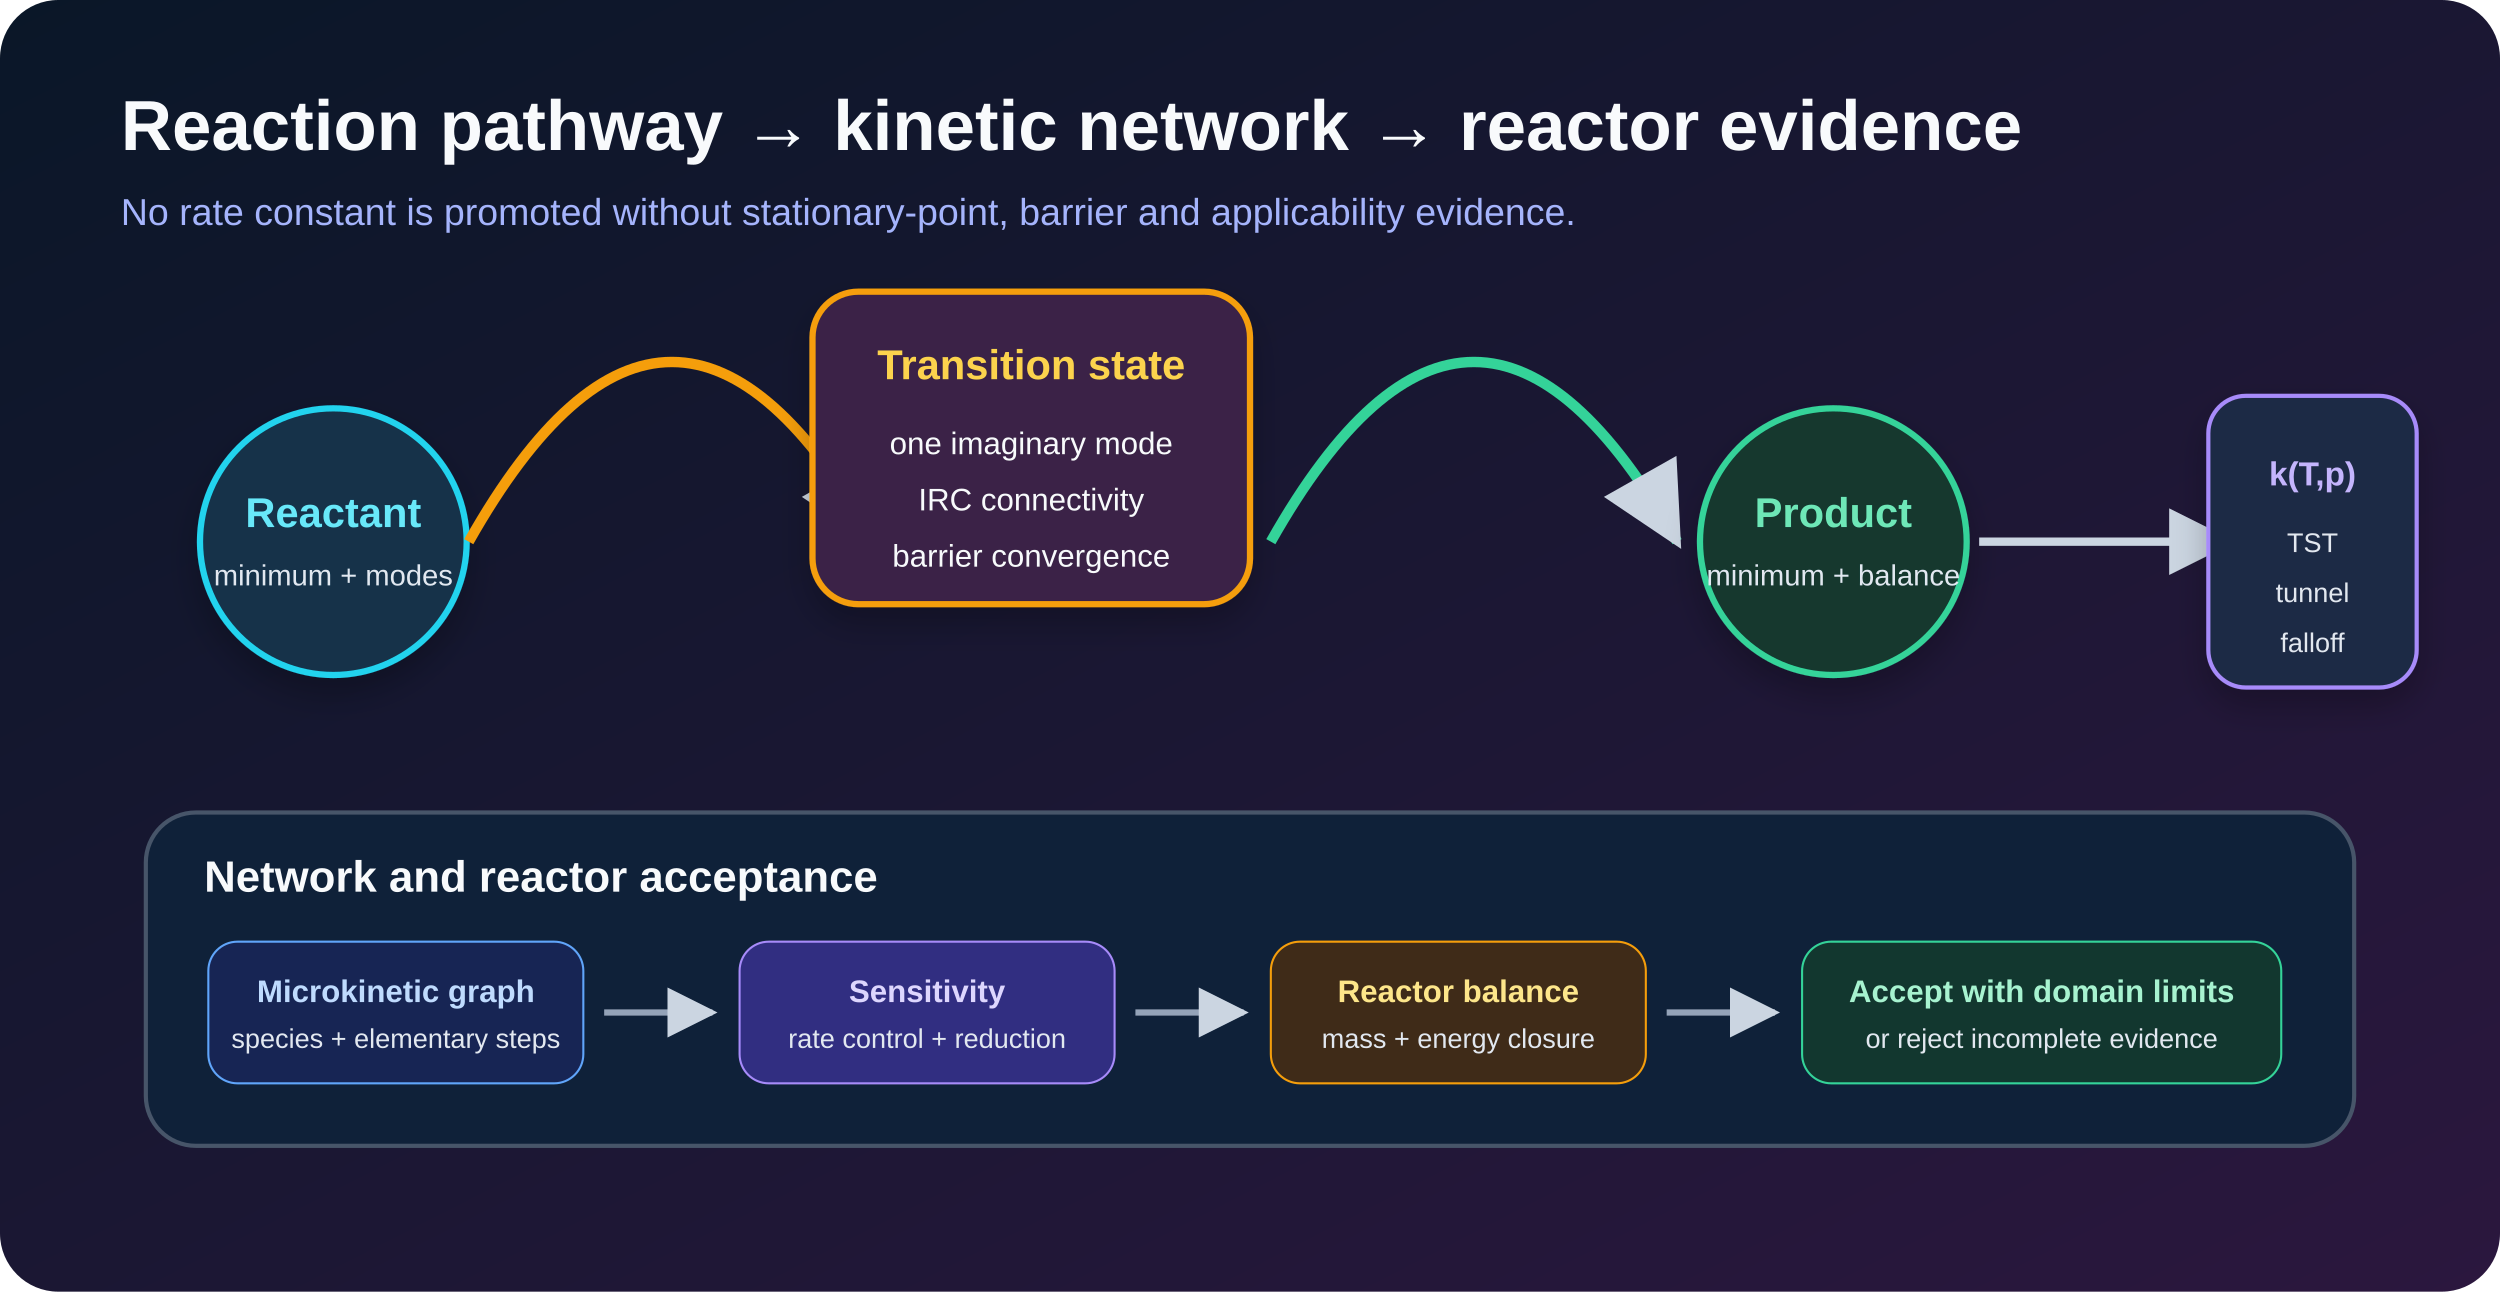
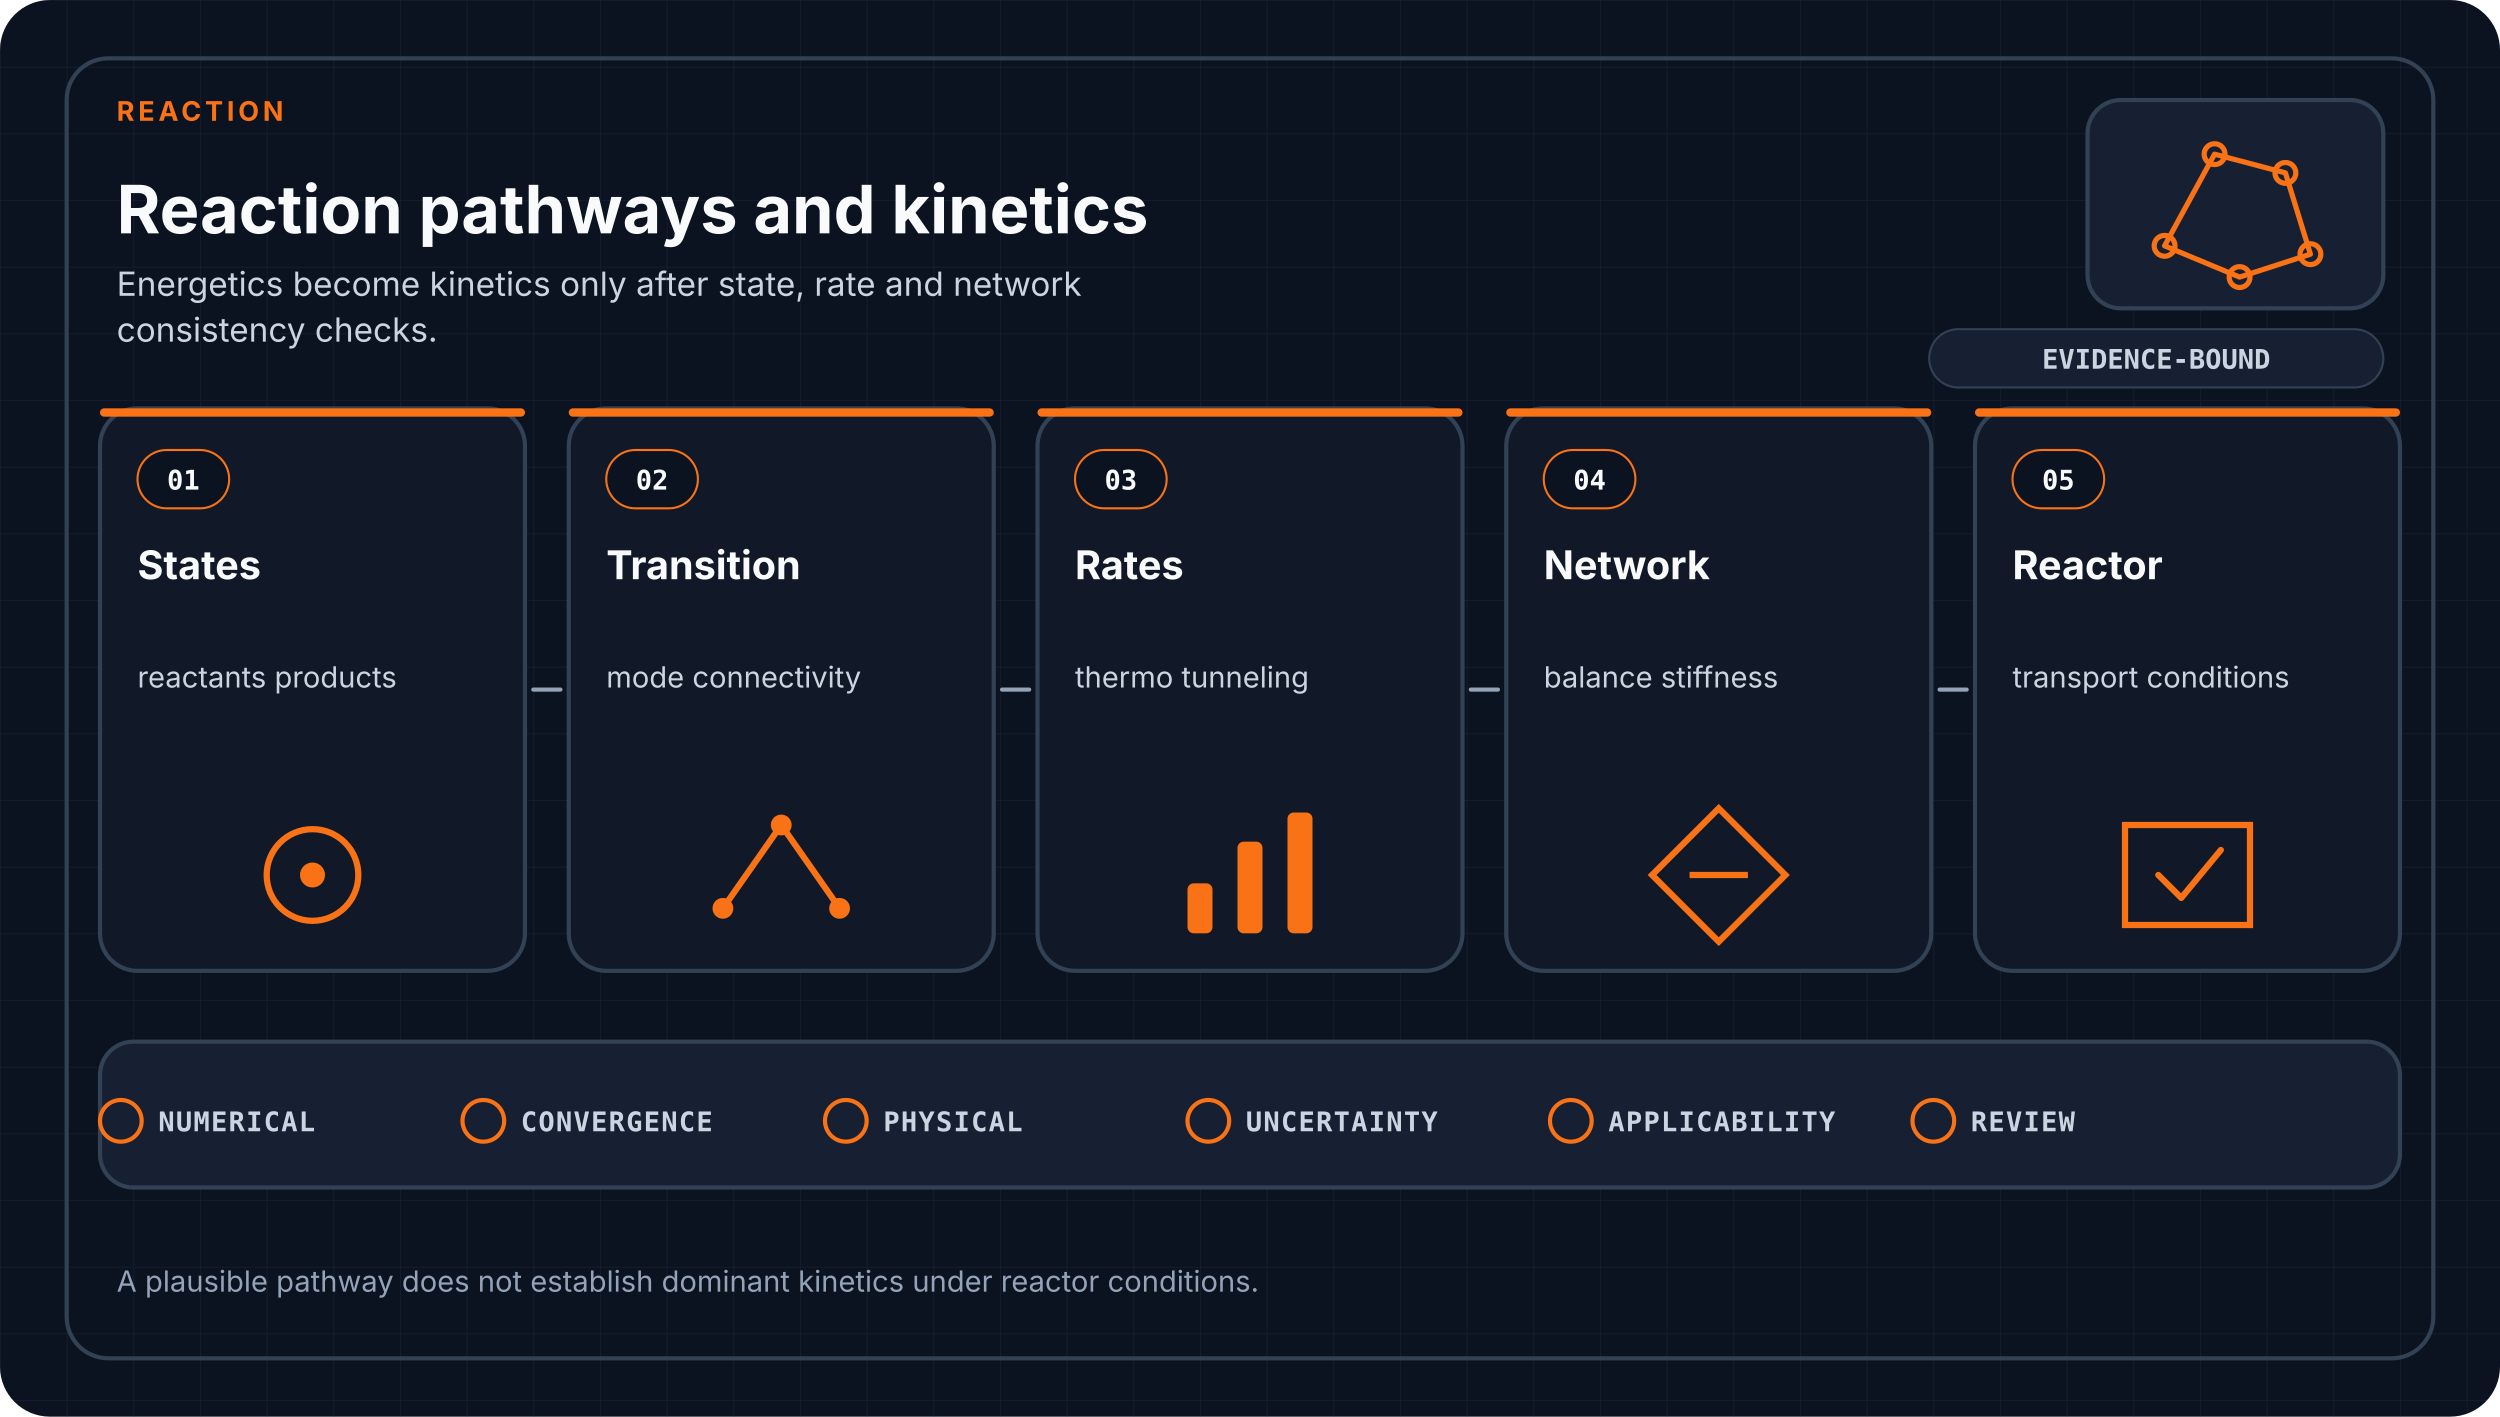
- <svg xmlns="http://www.w3.org/2000/svg" viewBox="0 0 1200 620" role="img" aria-labelledby="title desc">
+ <svg xmlns="http://www.w3.org/2000/svg" viewBox="0 0 1200 680" role="img" aria-labelledby="title desc" data-design-system="uiux-pro-max-scientific-swiss-v1" data-family="reaction">
  <defs>
-     <linearGradient id="bg" x1="0" y1="0" x2="1" y2="1">
-       <stop offset="0" stop-color="#0a1728" />
-       <stop offset="1" stop-color="#2b173e" />
-     </linearGradient>
-     <filter id="shadow" x="-20%" y="-20%" width="140%" height="140%">
-       <feDropShadow dx="0" dy="8" stdDeviation="8" flood-opacity="0.24" />
-     </filter>
-     <marker id="arrow" viewBox="0 0 10 10" refX="9" refY="5" markerWidth="8" markerHeight="8" orient="auto-start-reverse">
-       <path d="M 0 0 L 10 5 L 0 10 z" fill="#cbd5e1" />
-     </marker>
+     <pattern id="grid" width="32" height="32" patternUnits="userSpaceOnUse">
+       <path d="M32 0H0V32" fill="none" stroke="#334155" stroke-width="1" opacity="0.22" />
+     </pattern>
  </defs>
-   <rect width="1200" height="620" rx="28" fill="url(#bg)" />
-   <text x="58" y="72" fill="#f8fafc" font-size="34" font-family="Arial, sans-serif" font-weight="700">Reaction pathway → kinetic network → reactor evidence</text>
-   <text x="58" y="108" fill="#a5b4fc" font-size="18" font-family="Arial, sans-serif">No rate constant is promoted without stationary-point, barrier and applicability evidence.</text>
-   <g transform="translate(70 170)" filter="url(#shadow)">
-     <circle cx="90" cy="90" r="64" fill="#12324a" stroke="#22d3ee" stroke-width="3" />
-     <text x="90" y="83" text-anchor="middle" fill="#67e8f9" font-size="20" font-family="Arial, sans-serif" font-weight="700">Reactant</text>
-     <text x="90" y="111" text-anchor="middle" fill="#e2e8f0" font-size="14" font-family="Arial, sans-serif">minimum + modes</text>
+   <style>
+     .eyebrow { fill: #F97316; font-family: ui-sans-serif, system-ui, -apple-system, Segoe UI, sans-serif; font-size: 13px; font-weight: 700; letter-spacing: 1.8px; }
+     .heading { fill: #F8FAFC; font-family: ui-sans-serif, system-ui, -apple-system, Segoe UI, sans-serif; font-size: 32px; font-weight: 700; }
+     .subtitle { fill: #CBD5E1; font-family: ui-sans-serif, system-ui, -apple-system, Segoe UI, sans-serif; font-size: 16px; font-weight: 400; }
+     .card { fill: #111827; stroke: #334155; stroke-width: 2; }
+     .index { fill: #F8FAFC; font-family: ui-monospace, SFMono-Regular, Consolas, monospace; font-size: 13px; font-weight: 700; }
+     .stage { fill: #F8FAFC; font-family: ui-sans-serif, system-ui, -apple-system, Segoe UI, sans-serif; font-size: 19px; font-weight: 650; }
+     .detail { fill: #CBD5E1; font-family: ui-sans-serif, system-ui, -apple-system, Segoe UI, sans-serif; font-size: 14px; font-weight: 400; }
+     .arrow { fill: none; stroke: #94A3B8; stroke-width: 2; stroke-linecap: round; }
+     .gate { fill: #CBD5E1; font-family: ui-monospace, SFMono-Regular, Consolas, monospace; font-size: 13px; font-weight: 650; letter-spacing: 0.6px; }
+     .footer { fill: #94A3B8; font-family: ui-sans-serif, system-ui, -apple-system, Segoe UI, sans-serif; font-size: 14px; font-weight: 400; }
+     .badge { fill: #CBD5E1; font-family: ui-monospace, SFMono-Regular, Consolas, monospace; font-size: 13px; font-weight: 700; }
+   </style>
+   <rect width="1200" height="680" rx="24" fill="#0B1220" />
+   <rect width="1200" height="680" rx="24" fill="url(#grid)" />
+   <rect x="32" y="28" width="1136" height="624" rx="20" fill="none" stroke="#334155" stroke-width="2" />
+   <text x="56.0" y="58" text-anchor="start" class="eyebrow">REACTION</text>
+   <text x="56.0" y="112" text-anchor="start" class="heading">Reaction pathways and kinetics</text>
+   <text x="56.0" y="142.0" class="subtitle">
+     <tspan x="56.0" dy="0">Energetics become kinetics only after state, rate and network</tspan>
+     <tspan x="56.0" dy="22">consistency checks.</tspan>
+   </text>
+   <rect x="1002" y="48" width="142" height="100" rx="16" fill="#172033" stroke="#334155" stroke-width="2" />
+   <g transform="translate(1073.0 98.0)" fill="none" stroke="#F97316" stroke-width="2.5" stroke-linecap="round" stroke-linejoin="round">
+     <path d="M-34 20L-10-24L24-15L36 24L2 35Z" />
+     <circle cx="-34" cy="20" r="5" />
+     <circle cx="-10" cy="-24" r="5" />
+     <circle cx="24" cy="-15" r="5" />
+     <circle cx="36" cy="24" r="5" />
+     <circle cx="2" cy="35" r="5" />
  </g>
-   <path d="M225 260 C290 145 355 145 420 260" fill="none" stroke="#f59e0b" stroke-width="5" marker-end="url(#arrow)" />
-   <g transform="translate(390 140)" filter="url(#shadow)">
-     <rect width="210" height="150" rx="22" fill="#3a2446" stroke="#f59e0b" stroke-width="3" />
-     <text x="105" y="42" text-anchor="middle" fill="#fcd34d" font-size="20" font-family="Arial, sans-serif" font-weight="700">Transition state</text>
-     <text x="105" y="78" text-anchor="middle" fill="#f8fafc" font-size="15" font-family="Arial, sans-serif">one imaginary mode</text>
-     <text x="105" y="105" text-anchor="middle" fill="#f8fafc" font-size="15" font-family="Arial, sans-serif">IRC connectivity</text>
-     <text x="105" y="132" text-anchor="middle" fill="#f8fafc" font-size="15" font-family="Arial, sans-serif">barrier convergence</text>
-   </g>
-   <path d="M610 260 C675 145 740 145 805 260" fill="none" stroke="#34d399" stroke-width="5" marker-end="url(#arrow)" />
-   <g transform="translate(790 170)" filter="url(#shadow)">
-     <circle cx="90" cy="90" r="64" fill="#12372f" stroke="#34d399" stroke-width="3" />
-     <text x="90" y="83" text-anchor="middle" fill="#6ee7b7" font-size="20" font-family="Arial, sans-serif" font-weight="700">Product</text>
-     <text x="90" y="111" text-anchor="middle" fill="#e2e8f0" font-size="14" font-family="Arial, sans-serif">minimum + balance</text>
-   </g>
-   <path d="M950 260 H1070" stroke="#cbd5e1" stroke-width="4" marker-end="url(#arrow)" />
-   <g transform="translate(1060 190)" filter="url(#shadow)">
-     <rect width="100" height="140" rx="18" fill="#1f2a44" stroke="#a78bfa" stroke-width="2" />
-     <text x="50" y="43" text-anchor="middle" fill="#c4b5fd" font-size="16" font-family="Arial, sans-serif" font-weight="700">k(T,p)</text>
-     <text x="50" y="75" text-anchor="middle" fill="#e2e8f0" font-size="13" font-family="Arial, sans-serif">TST</text>
-     <text x="50" y="99" text-anchor="middle" fill="#e2e8f0" font-size="13" font-family="Arial, sans-serif">tunnel</text>
-     <text x="50" y="123" text-anchor="middle" fill="#e2e8f0" font-size="13" font-family="Arial, sans-serif">falloff</text>
-   </g>
-   <g transform="translate(70 390)">
-     <rect width="1060" height="160" rx="24" fill="#0f2139" stroke="#475569" stroke-width="2" />
-     <text x="28" y="38" fill="#f8fafc" font-size="21" font-family="Arial, sans-serif" font-weight="700">Network and reactor acceptance</text>
-     <g transform="translate(30 62)">
-       <rect width="180" height="68" rx="14" fill="#172554" stroke="#60a5fa" />
-       <text x="90" y="29" text-anchor="middle" fill="#bfdbfe" font-size="15" font-family="Arial, sans-serif" font-weight="700">Microkinetic graph</text>
-       <text x="90" y="51" text-anchor="middle" fill="#e2e8f0" font-size="13" font-family="Arial, sans-serif">species + elementary steps</text>
-     </g>
-     <path d="M220 96 H272" stroke="#94a3b8" stroke-width="3" marker-end="url(#arrow)" />
-     <g transform="translate(285 62)">
-       <rect width="180" height="68" rx="14" fill="#312e81" stroke="#a78bfa" />
-       <text x="90" y="29" text-anchor="middle" fill="#ddd6fe" font-size="15" font-family="Arial, sans-serif" font-weight="700">Sensitivity</text>
-       <text x="90" y="51" text-anchor="middle" fill="#e2e8f0" font-size="13" font-family="Arial, sans-serif">rate control + reduction</text>
-     </g>
-     <path d="M475 96 H527" stroke="#94a3b8" stroke-width="3" marker-end="url(#arrow)" />
-     <g transform="translate(540 62)">
-       <rect width="180" height="68" rx="14" fill="#3f2b18" stroke="#f59e0b" />
-       <text x="90" y="29" text-anchor="middle" fill="#fde68a" font-size="15" font-family="Arial, sans-serif" font-weight="700">Reactor balance</text>
-       <text x="90" y="51" text-anchor="middle" fill="#e2e8f0" font-size="13" font-family="Arial, sans-serif">mass + energy closure</text>
-     </g>
-     <path d="M730 96 H782" stroke="#94a3b8" stroke-width="3" marker-end="url(#arrow)" />
-     <g transform="translate(795 62)">
-       <rect width="230" height="68" rx="14" fill="#12372f" stroke="#34d399" />
-       <text x="115" y="29" text-anchor="middle" fill="#a7f3d0" font-size="15" font-family="Arial, sans-serif" font-weight="700">Accept with domain limits</text>
-       <text x="115" y="51" text-anchor="middle" fill="#e2e8f0" font-size="13" font-family="Arial, sans-serif">or reject incomplete evidence</text>
-     </g>
-   </g>
+   <rect x="926" y="158" width="218" height="28" rx="14" fill="#172033" stroke="#334155" />
+   <text x="1035" y="177" text-anchor="middle" class="badge">EVIDENCE-BOUND</text>
+   <rect x="48.0" y="196.0" width="204.0" height="270.0" rx="18" class="card" />
+   <rect x="48.0" y="196.0" width="204.0" height="4" rx="2" fill="#F97316" />
+   <rect x="66.0" y="216.0" width="44" height="28" rx="14" fill="#0B1220" stroke="#F97316" />
+   <text x="88.0" y="235.0" text-anchor="middle" class="index">01</text>
+   <text x="66.0" y="278.0" class="stage">
+     <tspan x="66.0" dy="0">States</tspan>
+   </text>
+   <text x="66.0" y="330.0" class="detail">
+     <tspan x="66.0" dy="0">reactants products</tspan>
+   </text>
+   <circle cx="150.0" cy="420.0" r="22" fill="none" stroke="#F97316" stroke-width="3" />
+   <circle cx="150.0" cy="420.0" r="6" fill="#F97316" />
+   <rect x="273.0" y="196.0" width="204.0" height="270.0" rx="18" class="card" />
+   <rect x="273.0" y="196.0" width="204.0" height="4" rx="2" fill="#F97316" />
+   <rect x="291.0" y="216.0" width="44" height="28" rx="14" fill="#0B1220" stroke="#F97316" />
+   <text x="313.0" y="235.0" text-anchor="middle" class="index">02</text>
+   <text x="291.0" y="278.0" class="stage">
+     <tspan x="291.0" dy="0">Transition</tspan>
+   </text>
+   <text x="291.0" y="330.0" class="detail">
+     <tspan x="291.0" dy="0">mode connectivity</tspan>
+   </text>
+   <path d="M347.0 436.0L375.0 396.0L403.0 436.0" fill="none" stroke="#F97316" stroke-width="3" />
+   <circle cx="347.0" cy="436.0" r="5" fill="#F97316" />
+   <circle cx="375.0" cy="396.0" r="5" fill="#F97316" />
+   <circle cx="403.0" cy="436.0" r="5" fill="#F97316" />
+   <rect x="498.0" y="196.0" width="204.0" height="270.0" rx="18" class="card" />
+   <rect x="498.0" y="196.0" width="204.0" height="4" rx="2" fill="#F97316" />
+   <rect x="516.0" y="216.0" width="44" height="28" rx="14" fill="#0B1220" stroke="#F97316" />
+   <text x="538.0" y="235.0" text-anchor="middle" class="index">03</text>
+   <text x="516.0" y="278.0" class="stage">
+     <tspan x="516.0" dy="0">Rates</tspan>
+   </text>
+   <text x="516.0" y="330.0" class="detail">
+     <tspan x="516.0" dy="0">thermo tunneling</tspan>
+   </text>
+   <rect x="570.0" y="424.0" width="12" height="24" rx="3" fill="#F97316" />
+   <rect x="594.0" y="404.0" width="12" height="44" rx="3" fill="#F97316" />
+   <rect x="618.0" y="390.0" width="12" height="58" rx="3" fill="#F97316" />
+   <rect x="723.0" y="196.0" width="204.0" height="270.0" rx="18" class="card" />
+   <rect x="723.0" y="196.0" width="204.0" height="4" rx="2" fill="#F97316" />
+   <rect x="741.0" y="216.0" width="44" height="28" rx="14" fill="#0B1220" stroke="#F97316" />
+   <text x="763.0" y="235.0" text-anchor="middle" class="index">04</text>
+   <text x="741.0" y="278.0" class="stage">
+     <tspan x="741.0" dy="0">Network</tspan>
+   </text>
+   <text x="741.0" y="330.0" class="detail">
+     <tspan x="741.0" dy="0">balance stiffness</tspan>
+   </text>
+   <path d="M825.0 388.0L857.0 420.0L825.0 452.0L793.0 420.0Z" fill="none" stroke="#F97316" stroke-width="3" />
+   <path d="M811.0 420.0H839.0" stroke="#F97316" stroke-width="3" />
+   <rect x="948.0" y="196.0" width="204.0" height="270.0" rx="18" class="card" />
+   <rect x="948.0" y="196.0" width="204.0" height="4" rx="2" fill="#F97316" />
+   <rect x="966.0" y="216.0" width="44" height="28" rx="14" fill="#0B1220" stroke="#F97316" />
+   <text x="988.0" y="235.0" text-anchor="middle" class="index">05</text>
+   <text x="966.0" y="278.0" class="stage">
+     <tspan x="966.0" dy="0">Reactor</tspan>
+   </text>
+   <text x="966.0" y="330.0" class="detail">
+     <tspan x="966.0" dy="0">transport conditions</tspan>
+   </text>
+   <path d="M1020.0 396.0H1080.0V444.0H1020.0Z" fill="none" stroke="#F97316" stroke-width="3" />
+   <path d="M1036.0 420.0L1047.0 431.0L1066.0 408.0" fill="none" stroke="#F97316" stroke-width="3" stroke-linecap="round" stroke-linejoin="round" />
+   <path d="M256.0 331.0H269.0" class="arrow" />
+   <path d="M481.0 331.0H494.0" class="arrow" />
+   <path d="M706.0 331.0H719.0" class="arrow" />
+   <path d="M931.0 331.0H944.0" class="arrow" />
+   <rect x="48" y="500" width="1104" height="70" rx="16" fill="#172033" stroke="#334155" stroke-width="2" />
+   <circle cx="58.0" cy="538" r="10" fill="none" stroke="#F97316" stroke-width="2" />
+   <text x="76.0" y="543" class="gate">NUMERICAL</text>
+   <circle cx="232.0" cy="538" r="10" fill="none" stroke="#F97316" stroke-width="2" />
+   <text x="250.0" y="543" class="gate">CONVERGENCE</text>
+   <circle cx="406.0" cy="538" r="10" fill="none" stroke="#F97316" stroke-width="2" />
+   <text x="424.0" y="543" class="gate">PHYSICAL</text>
+   <circle cx="580.0" cy="538" r="10" fill="none" stroke="#F97316" stroke-width="2" />
+   <text x="598.0" y="543" class="gate">UNCERTAINTY</text>
+   <circle cx="754.0" cy="538" r="10" fill="none" stroke="#F97316" stroke-width="2" />
+   <text x="772.0" y="543" class="gate">APPLICABILITY</text>
+   <circle cx="928.0" cy="538" r="10" fill="none" stroke="#F97316" stroke-width="2" />
+   <text x="946.0" y="543" class="gate">REVIEW</text>
+   <text x="56.0" y="620.0" class="footer">
+     <tspan x="56.0" dy="0">A plausible pathway does not establish dominant kinetics under reactor conditions.</tspan>
+   </text>
</svg>
